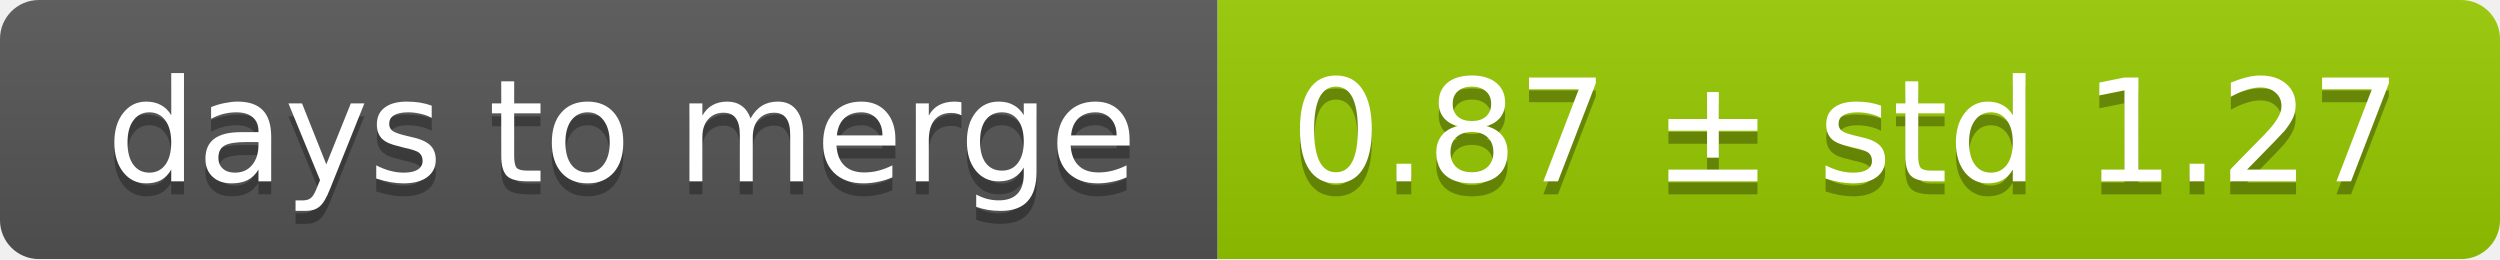
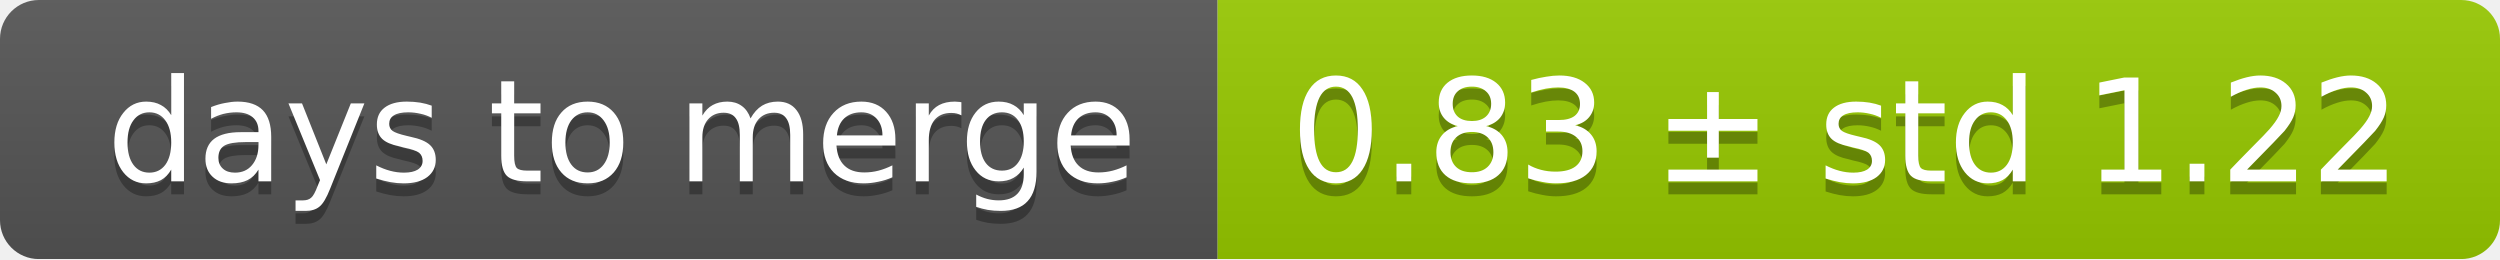
<svg xmlns="http://www.w3.org/2000/svg" width="193" height="20">
  <linearGradient id="smooth" x2="0" y2="100%">
    <stop offset="0" stop-color="#bbb" stop-opacity=".1" />
    <stop offset="1" stop-opacity=".1" />
  </linearGradient>
  <mask id="round">
    <rect width="193" height="20" rx="3" fill="#fff" />
  </mask>
  <g mask="url(#round)">
    <rect width="94" height="20" fill="#555" />
    <rect x="94" width="99" height="20" fill="#97ca00" />
    <rect width="193" height="20" fill="url(#smooth)" />
  </g>
  <g fill="#fff" text-anchor="middle" font-family="DejaVu Sans,Verdana,Geneva,sans-serif" font-size="11">
    <text x="48" y="15" fill="#010101" fill-opacity=".3">days to merge</text>
    <text x="48" y="14">days to merge</text>
-     <text x="142.5" y="15" fill="#010101" fill-opacity=".3">0.87 ± std 1.27</text>
-     <text x="142.5" y="14">0.87 ± std 1.27</text>
+     <text x="142.5" y="15" fill="#010101" fill-opacity=".3">0.83 ± std 1.22</text>
+     <text x="142.5" y="14">0.83 ± std 1.22</text>
  </g>
</svg>
